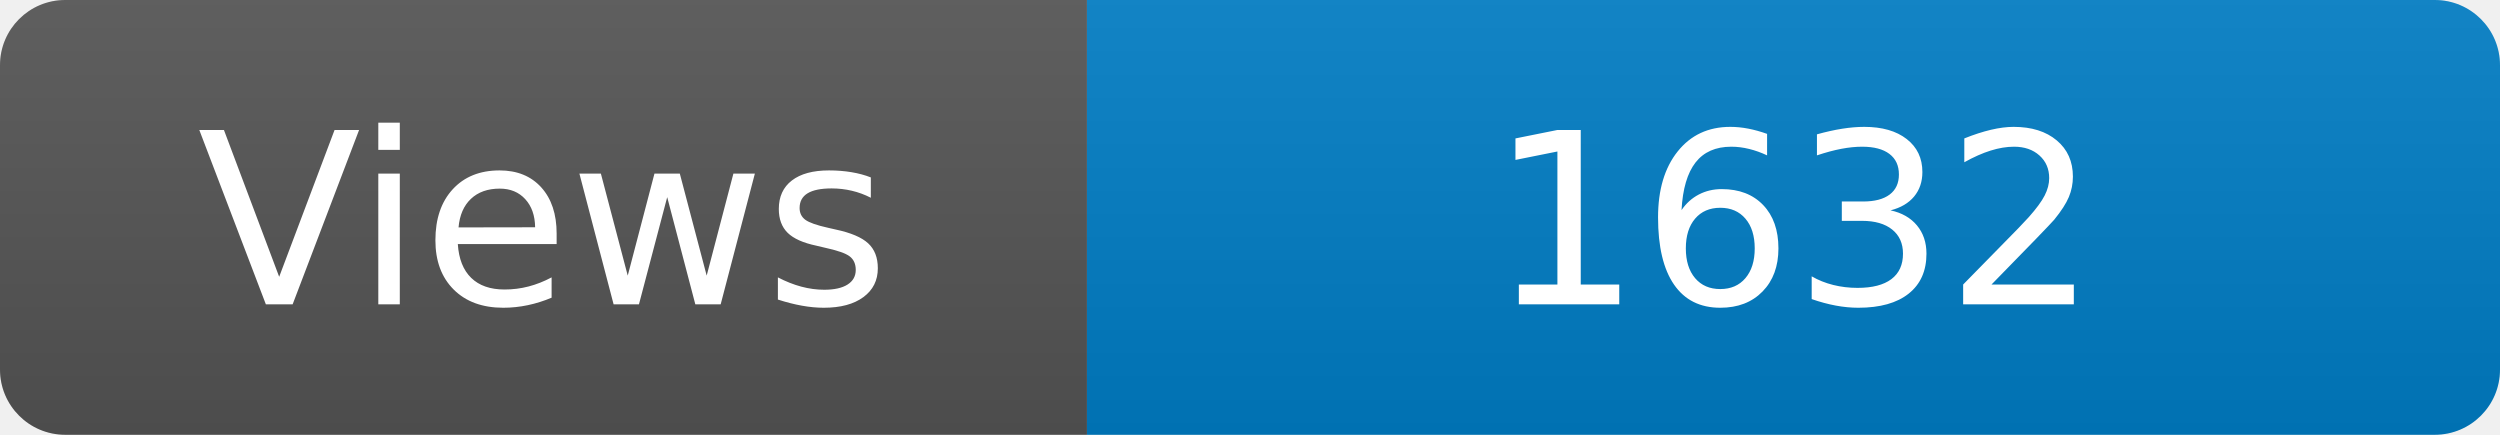
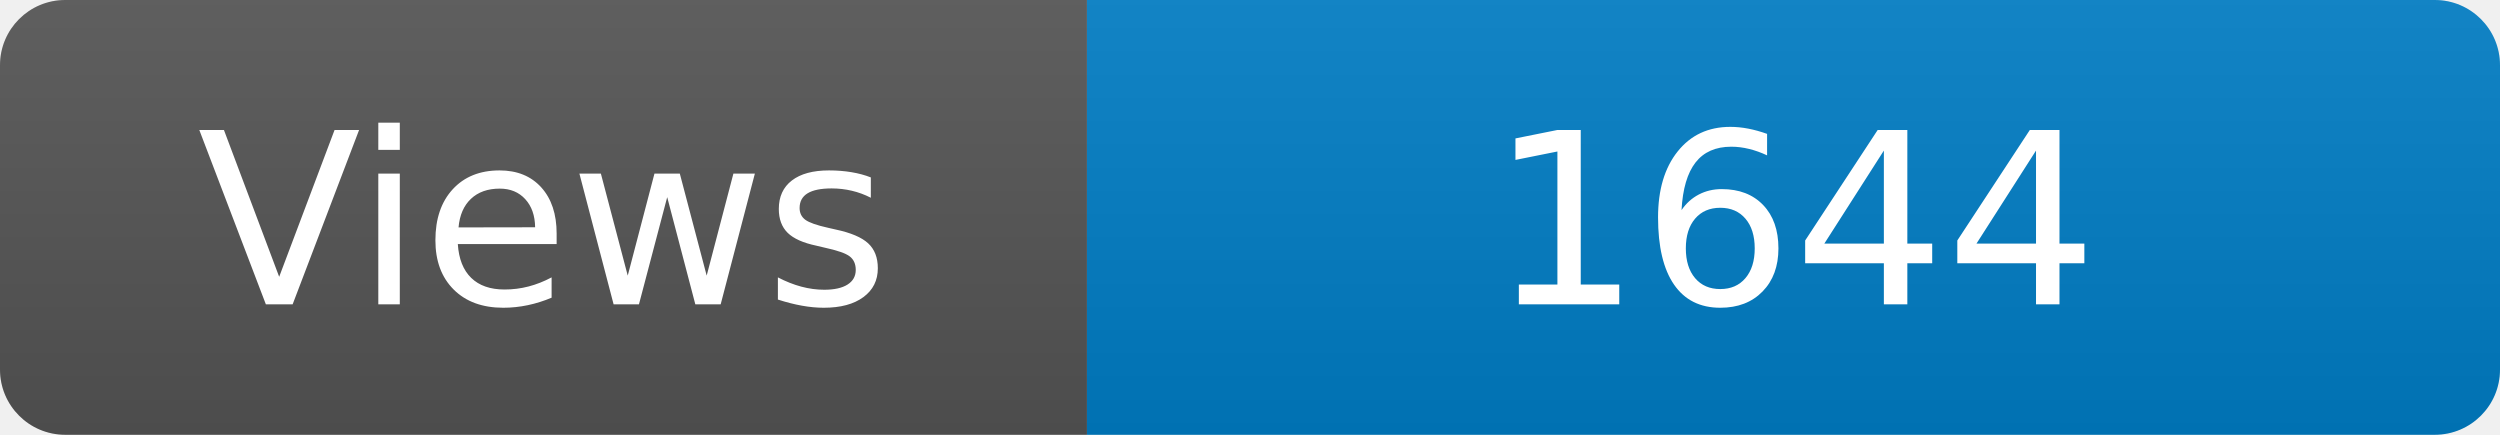
<svg xmlns="http://www.w3.org/2000/svg" width="115" height="20" role="img" aria-label="Maintained?: yes">
  <linearGradient id="s" x2="0" y2="100%">
    <stop offset="0" stop-color="#bbb" stop-opacity=".1" />
    <stop offset="1" stop-opacity=".1" />
  </linearGradient>
  <clipPath id="r">
    <rect width="115" height="20" rx="3" fill="#fff" />
  </clipPath>
  <g clip-path="url(#r)">
    <rect width="50" height="20" fill="#555" />
    <rect x="50" width="160" height="20" fill="#007ec6" />
    <rect width="115" height="20" fill="url(#s)" />
  </g>
  <g fill="#fff" text-anchor="middle" font-family="Verdana,Geneva,DejaVu Sans,sans-serif" font-size="110">
    <text x="250" y="140" transform="scale(.1)" fill="#fff">Views</text>
-     <text x="825" y="140" transform="scale(.1)" fill="#fff">1632</text>
+     <text x="825" y="140" transform="scale(.1)" fill="#fff">1644</text>
  </g>
</svg>
